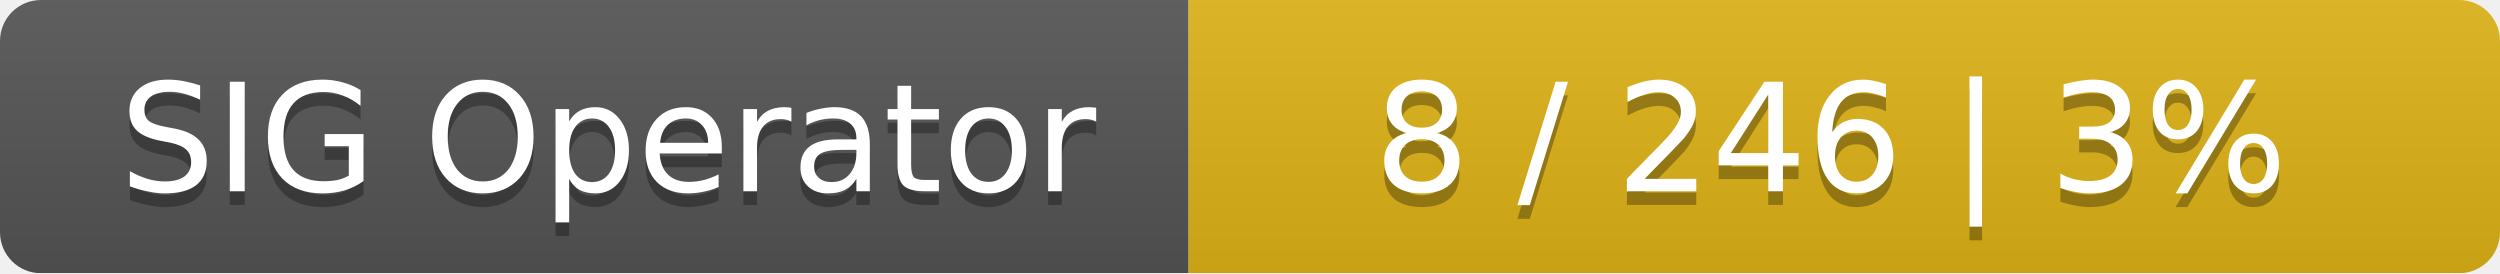
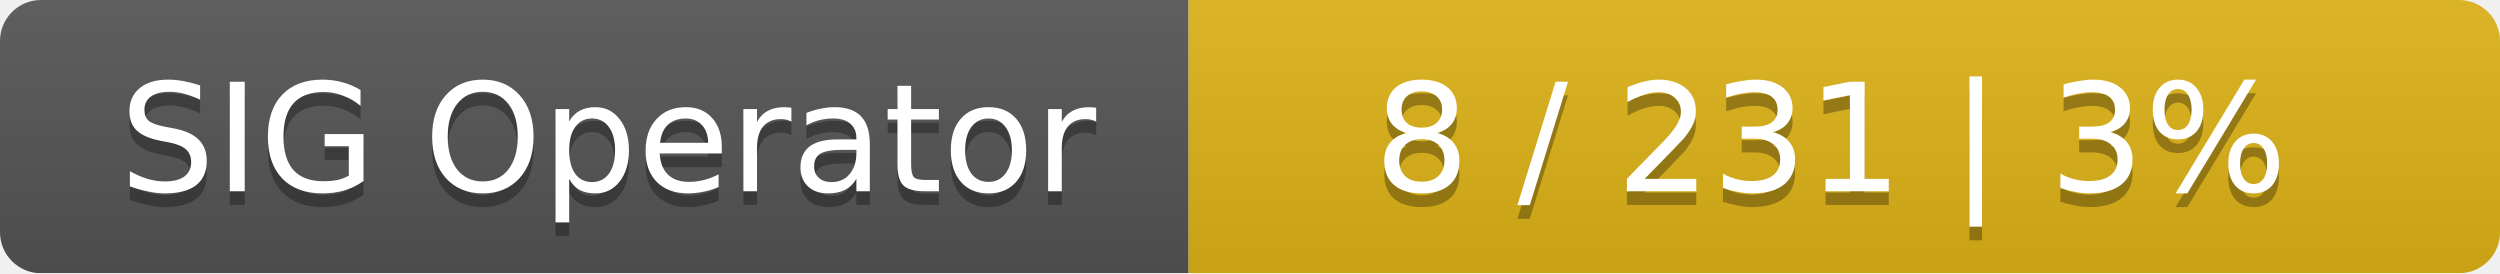
<svg xmlns="http://www.w3.org/2000/svg" width="183" height="20">
  <linearGradient id="smooth" x2="0" y2="100%">
    <stop offset="0" stop-color="#bbb" stop-opacity=".1" />
    <stop offset="1" stop-opacity=".1" />
  </linearGradient>
  <mask id="round">
    <rect width="183" height="20" rx="3" fill="#fff" />
  </mask>
  <g mask="url(#round)">
    <rect width="87" height="20" fill="#555" />
    <rect x="87" width="96" height="20" fill="#dfb317" />
    <rect width="183" height="20" fill="url(#smooth)" />
  </g>
  <g fill="#fff" text-anchor="middle" font-family="DejaVu Sans,Verdana,Geneva,sans-serif" font-size="11">
    <text x="44.5" y="15" fill="#010101" fill-opacity=".3">SIG Operator</text>
    <text x="44.5" y="14">SIG Operator</text>
-     <text x="134" y="15" fill="#010101" fill-opacity=".3">8 / 246    |    3%</text>
-     <text x="134" y="14">8 / 246    |    3%</text>
+     <text x="134" y="15" fill="#010101" fill-opacity=".3">8 / 231    |    3%</text>
+     <text x="134" y="14">8 / 231    |    3%</text>
  </g>
</svg>
